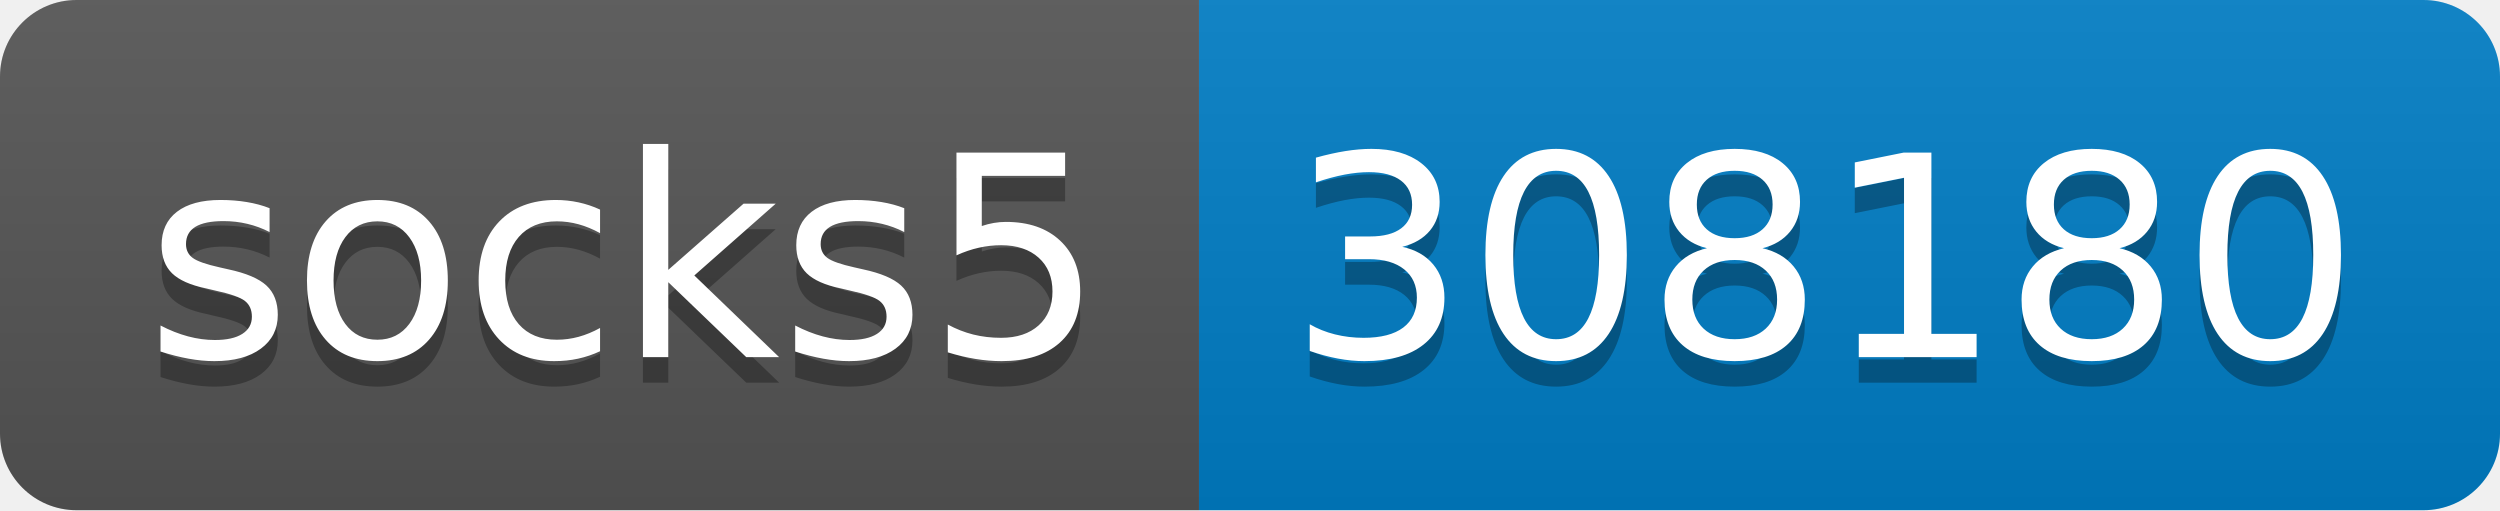
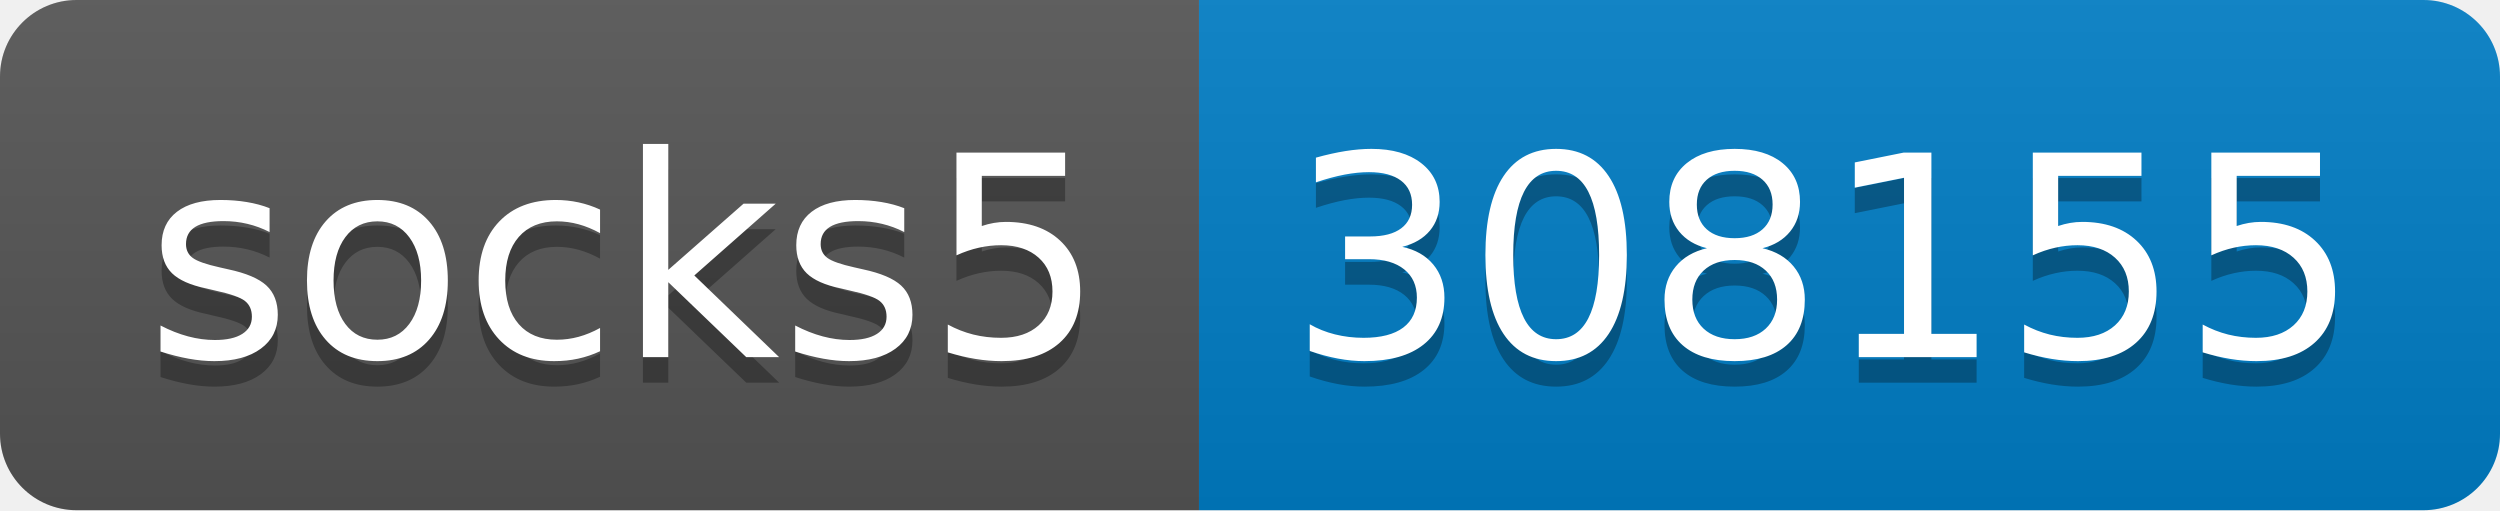
- <svg xmlns="http://www.w3.org/2000/svg" width="98" height="20" role="img" aria-label="socks5: 308180">
+ <svg xmlns="http://www.w3.org/2000/svg" width="98" height="20" role="img" aria-label="socks5: 308155">
  <linearGradient id="s" x2="0" y2="100%">
    <stop offset="0" stop-color="#bbb" stop-opacity=".1" />
    <stop offset="1" stop-opacity=".1" />
  </linearGradient>
  <clipPath id="r">
    <rect width="98" height="20" rx="3" fill="#fff" />
  </clipPath>
  <g clip-path="url(#r)">
    <rect width="47" height="20" fill="#555" />
    <rect x="47" width="51" height="20" fill="#007ec6" />
    <rect width="98" height="20" fill="url(#s)" />
  </g>
  <g fill="#fff" text-anchor="middle" font-family="Verdana,Geneva,DejaVu Sans,sans-serif" text-rendering="geometricPrecision" font-size="110">
    <text aria-hidden="true" x="245" y="150" fill="#010101" fill-opacity=".3" transform="scale(.1)" textLength="370">socks5</text>
    <text x="245" y="140" transform="scale(.1)" fill="#fff" textLength="370">socks5</text>
-     <text aria-hidden="true" x="715" y="150" fill="#010101" fill-opacity=".3" transform="scale(.1)" textLength="410">308180</text>
-     <text x="715" y="140" transform="scale(.1)" fill="#fff" textLength="410">308180</text>
+     <text aria-hidden="true" x="715" y="150" fill="#010101" fill-opacity=".3" transform="scale(.1)" textLength="410">308155</text>
+     <text x="715" y="140" transform="scale(.1)" fill="#fff" textLength="410">308155</text>
  </g>
</svg>
